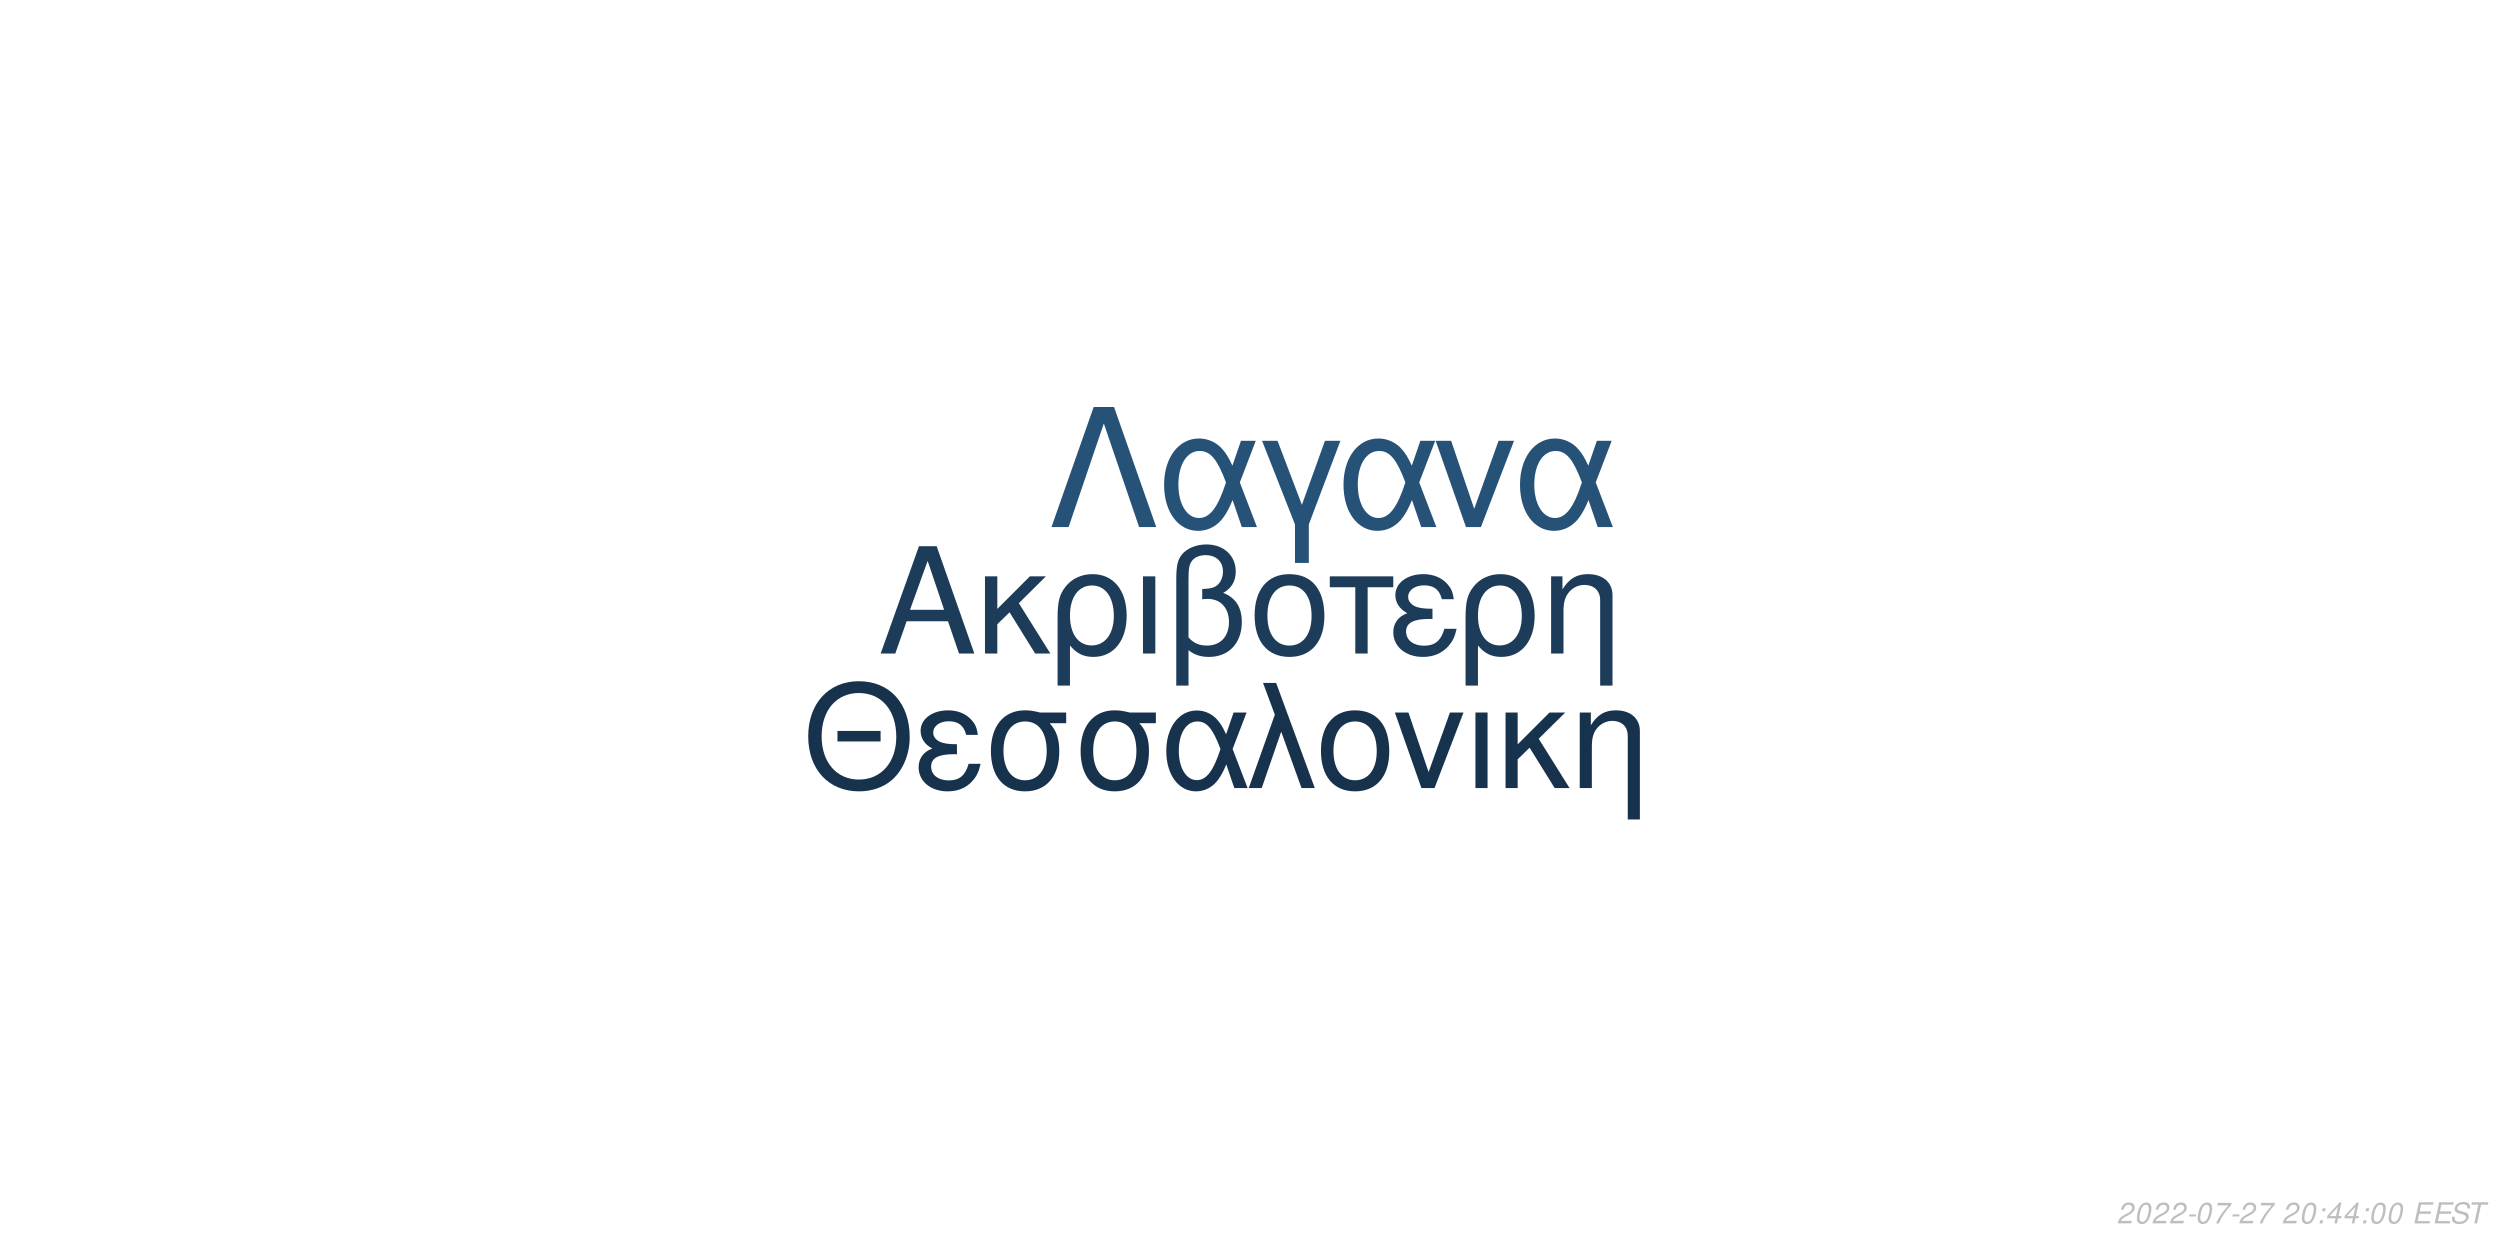
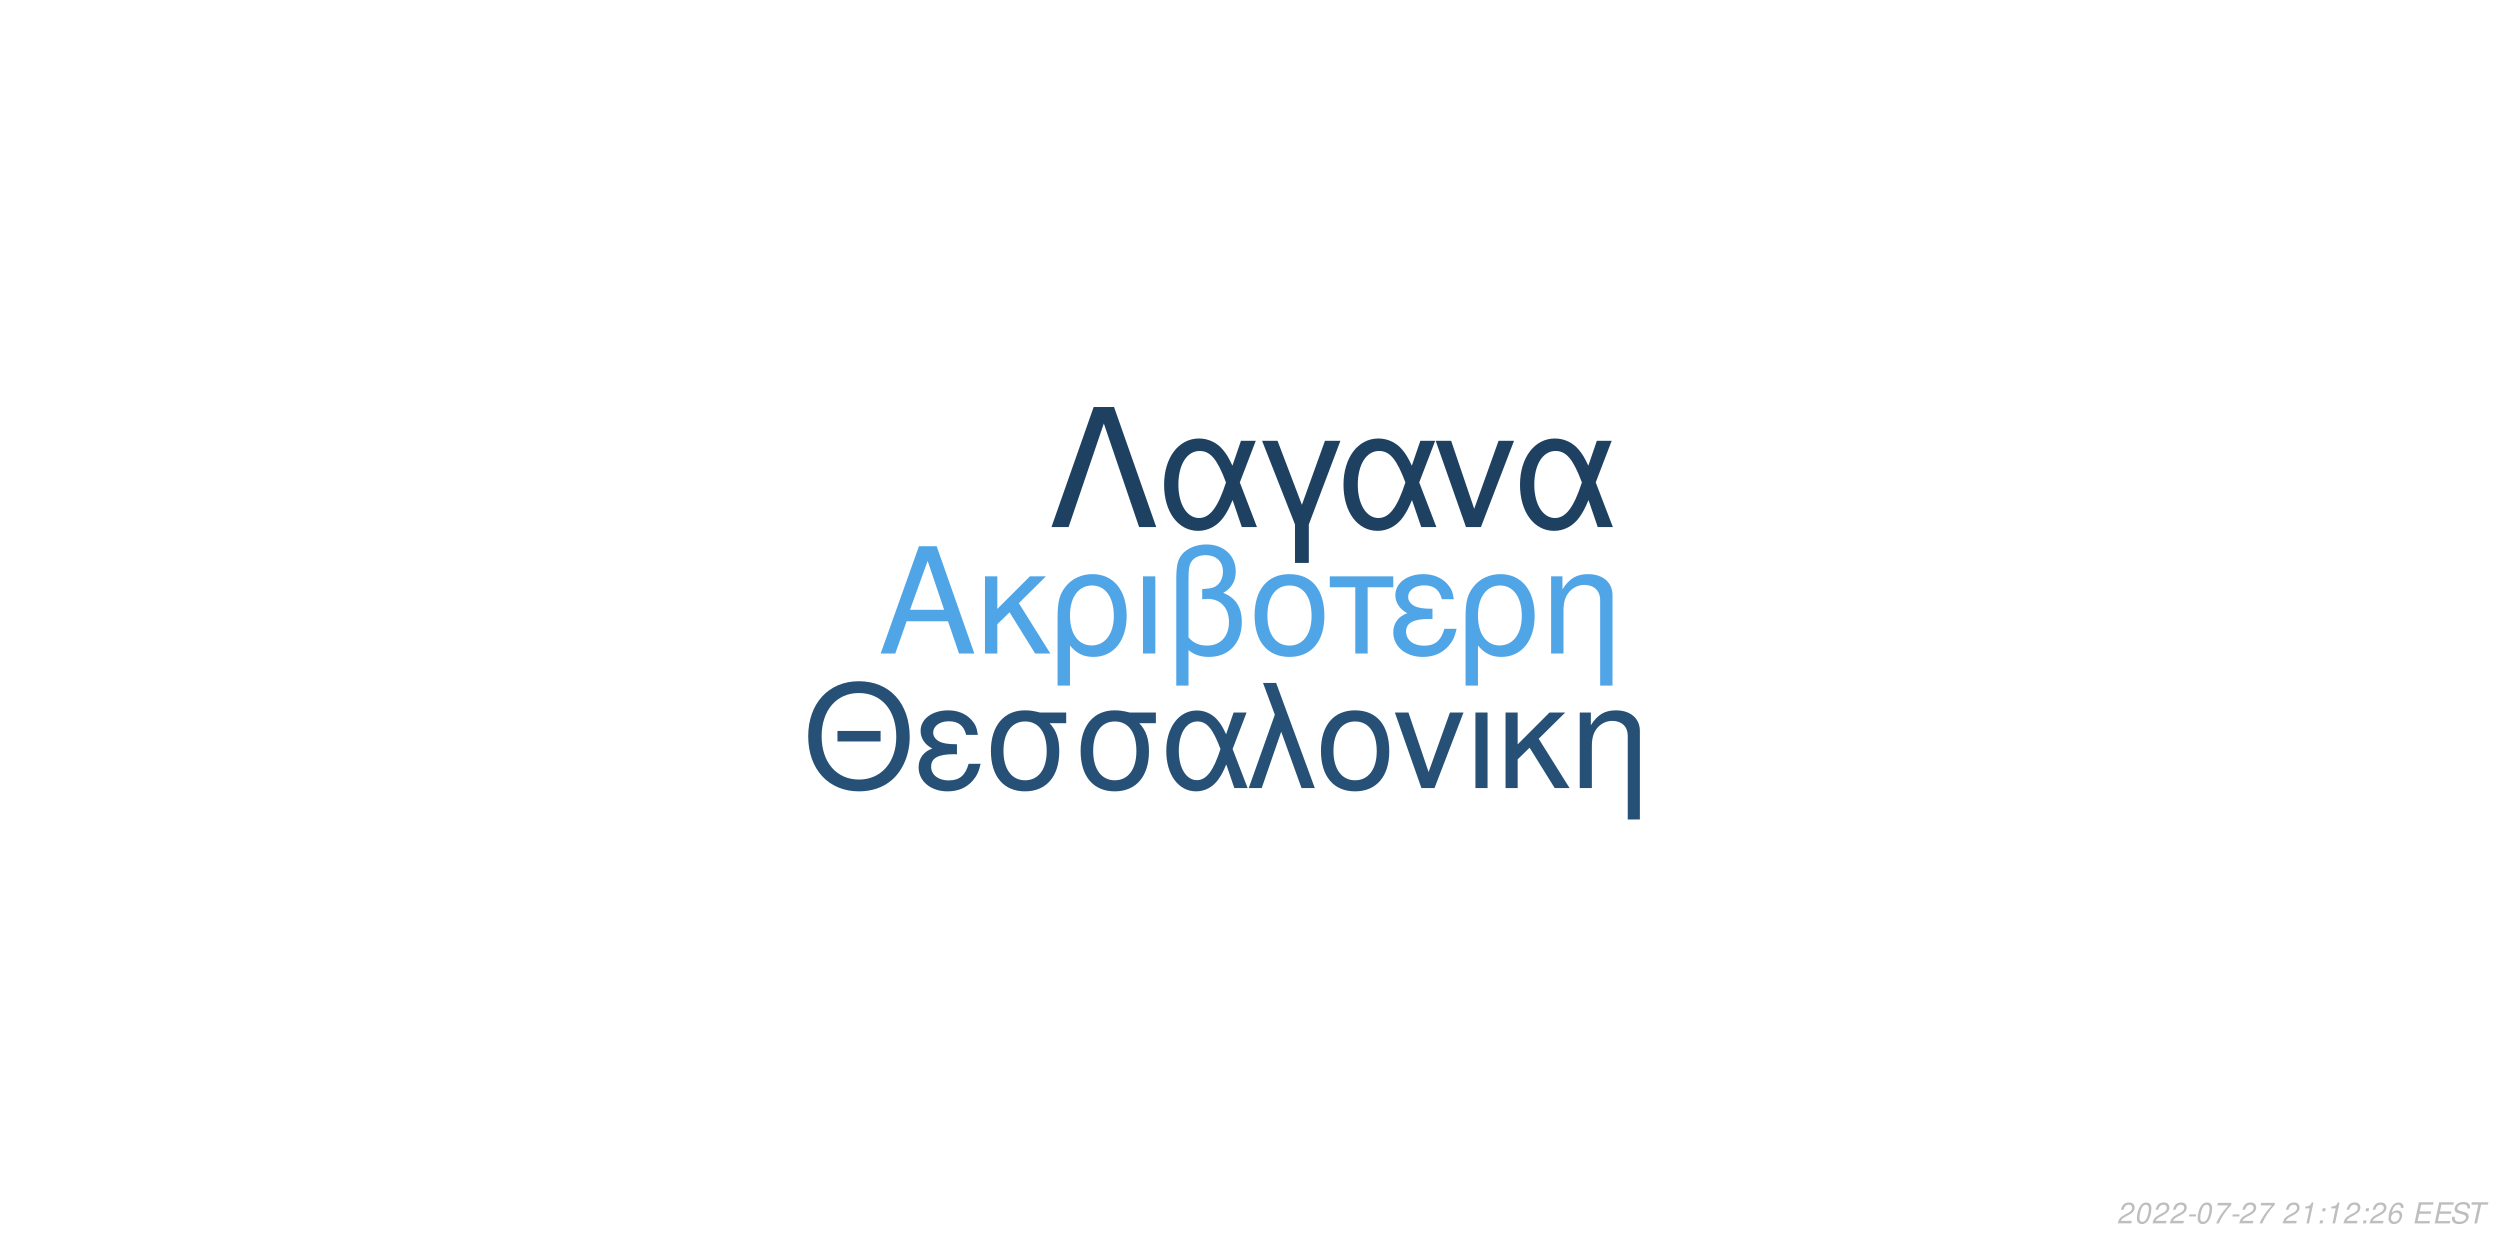
<svg xmlns="http://www.w3.org/2000/svg" xmlns:xlink="http://www.w3.org/1999/xlink" width="864pt" height="432pt" viewBox="0 0 864 432" version="1.1">
  <defs>
    <g>
      <symbol overflow="visible" id="glyph0-0">
        <path style="stroke:none;" d="" />
      </symbol>
      <symbol overflow="visible" id="glyph0-1">
        <path style="stroke:none;" d="M 24.125 -11.141 L 27.938 0 L 33.234 0 L 20.203 -37.094 L 14.094 -37.094 L 0.859 0 L 5.906 0 L 9.828 -11.141 Z M 22.797 -15.109 L 11 -15.109 L 17.094 -32.016 Z M 22.797 -15.109 " />
      </symbol>
      <symbol overflow="visible" id="glyph0-2">
        <path style="stroke:none;" d="M 7.172 -15.422 L 7.172 -26.672 L 2.906 -26.672 L 2.906 0 L 7.172 0 L 7.172 -10.125 L 11.406 -14.25 L 20.25 0 L 25.5 0 L 14.609 -17.406 L 23.969 -26.672 L 18.422 -26.672 Z M 7.172 -15.422 " />
      </symbol>
      <symbol overflow="visible" id="glyph0-3">
        <path style="stroke:none;" d="M 3 11.094 L 7.281 11.094 L 7.281 -2.797 C 9.516 -0.047 11.953 1.172 15.375 1.172 C 22.344 1.172 26.875 -4.422 26.875 -13.031 C 26.875 -21.891 22.297 -27.438 15.062 -27.438 C 11.297 -27.438 7.984 -25.906 5.797 -23.156 C 3.672 -20.516 3 -17.969 3 -12.359 Z M 14.906 -23.516 C 19.547 -23.516 22.438 -19.438 22.438 -12.922 C 22.438 -6.812 19.391 -2.797 14.812 -2.797 C 10.172 -2.797 7.281 -6.766 7.281 -13.125 C 7.281 -19.484 10.234 -23.516 14.906 -23.516 Z M 14.906 -23.516 " />
      </symbol>
      <symbol overflow="visible" id="glyph0-4">
        <path style="stroke:none;" d="M 3.516 0 L 7.781 0 L 7.781 -26.672 L 3.516 -26.672 Z M 3.516 0 " />
      </symbol>
      <symbol overflow="visible" id="glyph0-5">
        <path style="stroke:none;" d="M 4.016 11.094 L 8.25 11.094 L 8.25 -1.172 C 10.172 0.406 12.422 1.172 15.312 1.172 C 22.188 1.172 26.672 -3.609 26.672 -10.891 C 26.672 -15.984 24.578 -19.234 20.25 -20.969 C 23.109 -22.547 24.578 -25.031 24.578 -28.344 C 24.578 -33.844 20.406 -37.703 14.453 -37.703 C 10.938 -37.703 7.734 -36.391 6 -34.25 C 4.484 -32.422 4.016 -30.328 4.016 -25.391 Z M 8.25 -25.656 C 8.25 -29.359 8.5 -30.844 9.469 -32.062 C 10.375 -33.281 12.156 -34 14.094 -34 C 17.812 -34 20.156 -31.812 20.156 -28.297 C 20.156 -25.953 18.984 -23.812 17.297 -23.047 C 16.281 -22.547 15.469 -22.438 12.984 -22.297 L 12.984 -18.781 C 13.734 -18.828 14.344 -18.875 14.969 -18.875 C 19.344 -18.875 22.234 -15.719 22.234 -10.891 C 22.234 -5.906 19.281 -2.75 14.656 -2.75 C 11.953 -2.75 9.922 -3.609 8.25 -5.594 Z M 8.25 -25.656 " />
      </symbol>
      <symbol overflow="visible" id="glyph0-6">
        <path style="stroke:none;" d="M 14.094 -27.438 C 6.562 -27.438 2.094 -22.094 2.094 -13.125 C 2.094 -4.125 6.562 1.172 14.141 1.172 C 21.672 1.172 26.203 -4.172 26.203 -12.922 C 26.203 -22.188 21.828 -27.438 14.094 -27.438 Z M 14.141 -23.516 C 18.938 -23.516 21.781 -19.594 21.781 -12.984 C 21.781 -6.672 18.828 -2.75 14.141 -2.75 C 9.422 -2.75 6.516 -6.672 6.516 -13.125 C 6.516 -19.594 9.422 -23.516 14.141 -23.516 Z M 14.141 -23.516 " />
      </symbol>
      <symbol overflow="visible" id="glyph0-7">
        <path style="stroke:none;" d="M 7.891 0 L 12.156 0 L 12.156 -22.906 L 21.016 -22.906 L 21.016 -26.672 L -0.922 -26.672 L -0.922 -22.906 L 7.891 -22.906 Z M 7.891 0 " />
      </symbol>
      <symbol overflow="visible" id="glyph0-8">
        <path style="stroke:none;" d="M 14.562 -15.469 C 11.344 -15.469 9.562 -15.781 8.297 -16.438 C 6.922 -17.203 6.156 -18.328 6.156 -19.547 C 6.156 -21.891 8.453 -23.562 11.656 -23.562 C 15.062 -23.562 16.953 -22.094 17.812 -18.781 L 21.938 -18.781 C 21.578 -21.266 21.062 -22.5 19.797 -23.922 C 17.812 -26.203 14.906 -27.438 11.453 -27.438 C 5.797 -27.438 1.734 -24.375 1.734 -20.203 C 1.734 -17.609 3.156 -15.375 5.859 -13.938 C 2.797 -12.875 1.016 -10.484 1.016 -7.328 C 1.016 -2.391 5.297 1.172 11.25 1.172 C 14.969 1.172 17.906 -0.109 20.156 -2.641 C 21.578 -4.328 22.297 -5.797 22.906 -8.547 L 18.672 -8.547 C 17.5 -4.422 15.422 -2.703 11.609 -2.703 C 7.938 -2.703 5.438 -4.688 5.438 -7.578 C 5.438 -10.578 7.938 -11.953 13.484 -11.953 C 13.641 -11.953 14.094 -11.953 14.562 -11.906 Z M 14.562 -15.469 " />
      </symbol>
      <symbol overflow="visible" id="glyph0-9">
        <path style="stroke:none;" d="M 3.562 -26.672 L 3.562 0 L 7.844 0 L 7.844 -14.703 C 7.844 -17.906 8.5 -19.891 10.031 -21.531 C 11.406 -22.953 13.188 -23.719 15.062 -23.719 C 18.375 -23.719 20.516 -21.672 20.516 -18.469 L 20.516 11.094 L 24.781 11.094 L 24.781 -20.156 C 24.781 -24.578 21.469 -27.438 16.328 -27.438 C 12.359 -27.438 9.828 -25.906 7.484 -22.188 L 7.484 -26.672 Z M 3.562 -26.672 " />
      </symbol>
      <symbol overflow="visible" id="glyph1-0">
        <path style="stroke:none;" d="" />
      </symbol>
      <symbol overflow="visible" id="glyph1-1">
        <path style="stroke:none;" d="M 26.859 -19.734 L 11.953 -19.734 L 11.953 -16.094 L 26.859 -16.094 Z M 19.328 -36.922 C 8.922 -36.922 1.844 -29.25 1.844 -17.891 C 1.844 -6.484 8.875 1.141 19.391 1.141 C 23.812 1.141 27.703 -0.203 30.641 -2.688 C 34.578 -6.031 36.922 -11.656 36.922 -17.594 C 36.922 -29.297 30 -36.922 19.328 -36.922 Z M 19.328 -32.844 C 27.203 -32.844 32.281 -26.906 32.281 -17.688 C 32.281 -8.922 27.062 -2.938 19.391 -2.938 C 11.609 -2.938 6.484 -8.922 6.484 -17.891 C 6.484 -26.859 11.609 -32.844 19.328 -32.844 Z M 19.328 -32.844 " />
      </symbol>
      <symbol overflow="visible" id="glyph1-2">
        <path style="stroke:none;" d="M 14.25 -15.141 C 11.109 -15.141 9.375 -15.453 8.125 -16.094 C 6.781 -16.844 6.031 -17.938 6.031 -19.141 C 6.031 -21.422 8.266 -23.078 11.406 -23.078 C 14.75 -23.078 16.594 -21.625 17.438 -18.391 L 21.469 -18.391 C 21.125 -20.828 20.625 -22.031 19.391 -23.422 C 17.438 -25.656 14.594 -26.859 11.219 -26.859 C 5.688 -26.859 1.688 -23.875 1.688 -19.781 C 1.688 -17.234 3.094 -15.047 5.734 -13.656 C 2.734 -12.609 1 -10.266 1 -7.172 C 1 -2.344 5.188 1.141 11.016 1.141 C 14.656 1.141 17.547 -0.094 19.734 -2.594 C 21.125 -4.234 21.828 -5.688 22.422 -8.375 L 18.281 -8.375 C 17.141 -4.328 15.094 -2.641 11.359 -2.641 C 7.766 -2.641 5.328 -4.578 5.328 -7.422 C 5.328 -10.359 7.766 -11.703 13.203 -11.703 C 13.359 -11.703 13.797 -11.703 14.25 -11.656 Z M 14.25 -15.141 " />
      </symbol>
      <symbol overflow="visible" id="glyph1-3">
        <path style="stroke:none;" d="M 29 -26.109 L 19.938 -26.109 C 17.594 -26.703 16.438 -26.859 14.703 -26.859 C 7.469 -26.859 2.984 -21.469 2.984 -12.859 C 2.984 -4.031 7.375 1.141 14.797 1.141 C 22.172 1.141 26.609 -4.078 26.609 -12.656 C 26.609 -17.047 25.656 -19.828 23.266 -22.422 L 29 -22.422 Z M 14.797 -23.016 C 19.531 -23.016 22.266 -19.234 22.266 -12.75 C 22.266 -6.531 19.438 -2.688 14.797 -2.688 C 10.172 -2.688 7.328 -6.531 7.328 -12.859 C 7.328 -19.188 10.172 -23.016 14.797 -23.016 Z M 14.797 -23.016 " />
      </symbol>
      <symbol overflow="visible" id="glyph1-4">
        <path style="stroke:none;" d="M 29.344 -26.109 L 24.859 -26.109 L 22.266 -18.578 C 21.125 -21.031 20.484 -22.125 19.328 -23.469 C 17.547 -25.609 14.906 -26.812 12.156 -26.812 C 5.984 -26.812 1.594 -20.984 1.594 -12.812 C 1.594 -4.578 5.828 1.141 11.906 1.141 C 14.953 1.141 17.734 -0.344 19.625 -3.047 C 20.672 -4.531 21.281 -5.688 22.328 -8.172 L 25.109 0 L 29.703 0 L 24.516 -13.5 Z M 20.328 -13.5 C 17.891 -5.922 15.453 -2.734 12.156 -2.734 C 8.516 -2.734 5.922 -6.922 5.922 -12.812 C 5.922 -18.938 8.516 -23.016 12.359 -23.016 C 15.594 -23.016 17.688 -20.531 20.328 -13.5 Z M 20.328 -13.5 " />
      </symbol>
      <symbol overflow="visible" id="glyph1-5">
        <path style="stroke:none;" d="M 1.094 0 L 5.578 0 L 12.312 -19.484 L 19.328 0 L 23.922 0 L 10.562 -36.328 L 6.031 -36.328 L 10.109 -25.359 Z M 1.094 0 " />
      </symbol>
      <symbol overflow="visible" id="glyph1-6">
        <path style="stroke:none;" d="M 13.797 -26.859 C 6.422 -26.859 2.047 -21.625 2.047 -12.859 C 2.047 -4.031 6.422 1.141 13.859 1.141 C 21.234 1.141 25.656 -4.078 25.656 -12.656 C 25.656 -21.719 21.375 -26.859 13.797 -26.859 Z M 13.859 -23.016 C 18.531 -23.016 21.328 -19.188 21.328 -12.703 C 21.328 -6.531 18.438 -2.688 13.859 -2.688 C 9.219 -2.688 6.375 -6.531 6.375 -12.859 C 6.375 -19.188 9.219 -23.016 13.859 -23.016 Z M 13.859 -23.016 " />
      </symbol>
      <symbol overflow="visible" id="glyph1-7">
        <path style="stroke:none;" d="M 14.297 0 L 24.312 -26.109 L 19.625 -26.109 L 12.25 -5.531 L 5.281 -26.109 L 0.594 -26.109 L 9.766 0 Z M 14.297 0 " />
      </symbol>
      <symbol overflow="visible" id="glyph1-8">
        <path style="stroke:none;" d="M 3.438 0 L 7.625 0 L 7.625 -26.109 L 3.438 -26.109 Z M 3.438 0 " />
      </symbol>
      <symbol overflow="visible" id="glyph1-9">
        <path style="stroke:none;" d="M 7.031 -15.094 L 7.031 -26.109 L 2.844 -26.109 L 2.844 0 L 7.031 0 L 7.031 -9.922 L 11.156 -13.953 L 19.828 0 L 24.969 0 L 14.297 -17.047 L 23.469 -26.109 L 18.031 -26.109 Z M 7.031 -15.094 " />
      </symbol>
      <symbol overflow="visible" id="glyph1-10">
        <path style="stroke:none;" d="M 3.484 -26.109 L 3.484 0 L 7.672 0 L 7.672 -14.406 C 7.672 -17.547 8.328 -19.484 9.812 -21.078 C 11.156 -22.469 12.906 -23.219 14.75 -23.219 C 17.984 -23.219 20.078 -21.234 20.078 -18.094 L 20.078 10.859 L 24.266 10.859 L 24.266 -19.734 C 24.266 -24.062 21.031 -26.859 16 -26.859 C 12.109 -26.859 9.609 -25.359 7.328 -21.719 L 7.328 -26.109 Z M 3.484 -26.109 " />
      </symbol>
      <symbol overflow="visible" id="glyph2-0">
        <path style="stroke:none;" d="" />
      </symbol>
      <symbol overflow="visible" id="glyph2-1">
        <path style="stroke:none;" d="M 22.531 -41.484 L 15.484 -41.484 L 0.906 0 L 6.828 0 L 19 -35.797 L 31.188 0 L 37.109 0 Z M 22.531 -41.484 " />
      </symbol>
      <symbol overflow="visible" id="glyph2-2">
        <path style="stroke:none;" d="M 33.516 -29.812 L 28.391 -29.812 L 25.438 -21.219 C 24.125 -24.016 23.391 -25.266 22.078 -26.797 C 20.031 -29.25 17.016 -30.609 13.891 -30.609 C 6.828 -30.609 1.828 -23.953 1.828 -14.625 C 1.828 -5.234 6.656 1.312 13.594 1.312 C 17.078 1.312 20.266 -0.391 22.422 -3.469 C 23.609 -5.172 24.297 -6.484 25.5 -9.328 L 28.688 0 L 33.922 0 L 28 -15.422 Z M 23.219 -15.422 C 20.422 -6.766 17.641 -3.125 13.891 -3.125 C 9.734 -3.125 6.766 -7.906 6.766 -14.625 C 6.766 -21.625 9.734 -26.297 14.109 -26.297 C 17.812 -26.297 20.203 -23.453 23.219 -15.422 Z M 23.219 -15.422 " />
      </symbol>
      <symbol overflow="visible" id="glyph2-3">
        <path style="stroke:none;" d="M 12.062 12.406 L 16.844 12.406 L 16.844 -0.906 L 27.766 -29.812 L 22.422 -29.812 L 14.453 -7.688 L 6.031 -29.812 L 0.688 -29.812 L 12.062 -0.906 Z M 12.062 12.406 " />
      </symbol>
      <symbol overflow="visible" id="glyph2-4">
        <path style="stroke:none;" d="M 16.328 0 L 27.766 -29.812 L 22.422 -29.812 L 14 -6.312 L 6.031 -29.812 L 0.688 -29.812 L 11.156 0 Z M 16.328 0 " />
      </symbol>
      <symbol overflow="visible" id="glyph3-0">
        <path style="stroke:none;" d="" />
      </symbol>
      <symbol overflow="visible" id="glyph3-1">
        <path style="stroke:none;" d="M 5.234 -0.875 L 1.469 -0.875 C 1.641 -1.375 2.203 -1.891 3.109 -2.344 L 4.234 -2.938 C 5.562 -3.625 6.219 -4.469 6.219 -5.484 C 6.219 -5.938 6.062 -6.359 5.797 -6.656 C 5.469 -7.047 4.984 -7.234 4.312 -7.234 C 2.766 -7.234 1.891 -6.453 1.484 -4.734 L 2.375 -4.734 C 2.484 -5.188 2.609 -5.484 2.797 -5.75 C 3.094 -6.203 3.609 -6.453 4.188 -6.453 C 4.891 -6.453 5.344 -6.031 5.344 -5.375 C 5.344 -4.703 4.859 -4.094 4.016 -3.656 L 2.984 -3.125 C 1.234 -2.188 0.797 -1.656 0.344 -0.016 L 5.047 -0.016 Z M 5.234 -0.875 " />
      </symbol>
      <symbol overflow="visible" id="glyph3-2">
        <path style="stroke:none;" d="M 4.203 -7.234 C 3.375 -7.234 2.688 -6.812 2.125 -5.984 C 1.484 -5.047 0.984 -3.188 0.984 -1.734 C 0.984 -1.109 1.172 -0.562 1.484 -0.266 C 1.797 0.047 2.281 0.234 2.766 0.234 C 3.625 0.234 4.281 -0.156 4.859 -1.016 C 5.516 -1.953 6 -3.797 6 -5.266 C 6 -6.5 5.328 -7.234 4.203 -7.234 Z M 4.094 -6.453 C 4.734 -6.453 5.125 -5.984 5.125 -5.156 C 5.125 -4.203 4.781 -2.625 4.406 -1.812 C 3.984 -0.938 3.516 -0.547 2.875 -0.547 C 2.25 -0.547 1.875 -1.031 1.875 -1.828 C 1.875 -2.797 2.203 -4.344 2.594 -5.203 C 2.984 -6.047 3.453 -6.453 4.094 -6.453 Z M 4.094 -6.453 " />
      </symbol>
      <symbol overflow="visible" id="glyph3-3">
        <path style="stroke:none;" d="M 3.516 -3.125 L 1.125 -3.125 L 0.969 -2.406 L 3.359 -2.406 Z M 3.516 -3.125 " />
      </symbol>
      <symbol overflow="visible" id="glyph3-4">
        <path style="stroke:none;" d="M 6.703 -7.094 L 1.953 -7.094 L 1.766 -6.219 L 5.594 -6.219 C 3.344 -3.688 2.266 -2.109 1.375 0 L 2.344 0 C 3.031 -1.906 4.828 -4.594 6.547 -6.281 Z M 6.703 -7.094 " />
      </symbol>
      <symbol overflow="visible" id="glyph3-5">
        <path style="stroke:none;" d="" />
      </symbol>
      <symbol overflow="visible" id="glyph3-6">
+         <path style="stroke:none;" d="M 3.703 -5.188 L 2.594 0 L 3.469 0 L 5.016 -7.234 L 4.438 -7.234 C 3.906 -6.156 3.688 -6.016 2.234 -5.812 L 2.109 -5.188 Z M 3.703 -5.188 " />
+       </symbol>
+       <symbol overflow="visible" id="glyph3-7">
        <path style="stroke:none;" d="M 2.359 -1.031 L 1.312 -1.031 L 1.094 0 L 2.141 0 Z M 3.266 -5.234 L 2.219 -5.234 L 2 -4.203 L 3.047 -4.203 Z M 3.266 -5.234 " />
      </symbol>
-       <symbol overflow="visible" id="glyph3-7">
-         <path style="stroke:none;" d="M 3.625 -1.75 L 3.266 0 L 4.141 0 L 4.516 -1.75 L 5.562 -1.75 L 5.734 -2.531 L 4.688 -2.531 L 5.688 -7.234 L 5.016 -7.234 L 0.844 -2.672 L 0.641 -1.75 Z M 3.797 -2.531 L 1.594 -2.531 L 4.469 -5.703 Z M 3.797 -2.531 " />
+       <symbol overflow="visible" id="glyph3-8">
+         <path style="stroke:none;" d="M 6.125 -5.344 L 6.141 -5.625 C 6.141 -6.609 5.453 -7.234 4.391 -7.234 C 3.438 -7.234 2.641 -6.719 2.016 -5.703 C 1.422 -4.781 0.938 -2.953 0.938 -1.688 C 0.938 -0.516 1.688 0.234 2.859 0.234 C 3.703 0.234 4.438 -0.156 5 -0.875 C 5.406 -1.422 5.672 -2.156 5.672 -2.766 C 5.672 -3.812 4.969 -4.5 3.906 -4.5 C 3.234 -4.5 2.672 -4.234 2.094 -3.625 C 2.406 -5.375 3.234 -6.453 4.25 -6.453 C 4.703 -6.453 5.062 -6.234 5.172 -5.844 C 5.203 -5.719 5.234 -5.578 5.25 -5.344 Z M 3.656 -3.734 C 4.344 -3.734 4.797 -3.281 4.797 -2.625 C 4.797 -1.469 3.984 -0.547 2.984 -0.547 C 2.297 -0.547 1.812 -1.047 1.812 -1.766 C 1.812 -2.859 2.625 -3.734 3.656 -3.734 Z M 3.656 -3.734 " />
      </symbol>
-       <symbol overflow="visible" id="glyph3-8">
+       <symbol overflow="visible" id="glyph3-9">
        <path style="stroke:none;" d="M 2.547 -3.312 L 6.5 -3.312 L 6.688 -4.141 L 2.719 -4.141 L 3.219 -6.469 L 7.344 -6.469 L 7.516 -7.297 L 2.453 -7.297 L 0.906 0 L 6.125 0 L 6.297 -0.812 L 2.016 -0.812 Z M 2.547 -3.312 " />
      </symbol>
-       <symbol overflow="visible" id="glyph3-9">
+       <symbol overflow="visible" id="glyph3-10">
        <path style="stroke:none;" d="M 7.062 -5.156 C 7.125 -5.438 7.141 -5.562 7.141 -5.703 C 7.141 -6.156 6.938 -6.594 6.594 -6.891 C 6.188 -7.25 5.656 -7.406 4.875 -7.406 C 3.844 -7.406 3.047 -7.125 2.5 -6.562 C 2.094 -6.141 1.781 -5.438 1.781 -4.922 C 1.781 -4.297 2.219 -3.766 2.891 -3.562 L 4.594 -3.094 C 5.406 -2.859 5.734 -2.578 5.734 -2.094 C 5.734 -1.781 5.547 -1.406 5.266 -1.141 C 4.844 -0.766 4.266 -0.578 3.453 -0.578 C 2.328 -0.578 1.812 -0.984 1.812 -1.906 C 1.812 -2.047 1.812 -2.125 1.844 -2.312 L 0.984 -2.312 C 0.906 -2.062 0.891 -1.906 0.891 -1.688 C 0.891 -0.484 1.797 0.234 3.297 0.234 C 4.359 0.234 5.234 -0.062 5.812 -0.609 C 6.344 -1.078 6.688 -1.797 6.688 -2.375 C 6.688 -2.641 6.609 -2.906 6.453 -3.156 C 6.234 -3.5 5.938 -3.703 5.469 -3.828 L 3.75 -4.312 C 2.984 -4.547 2.734 -4.734 2.734 -5.188 C 2.734 -5.547 2.875 -5.844 3.188 -6.109 C 3.547 -6.438 4.031 -6.594 4.703 -6.594 C 5.266 -6.594 5.688 -6.484 5.906 -6.297 C 6.094 -6.125 6.219 -5.797 6.219 -5.516 C 6.219 -5.422 6.203 -5.344 6.188 -5.156 Z M 7.062 -5.156 " />
      </symbol>
-       <symbol overflow="visible" id="glyph3-10">
+       <symbol overflow="visible" id="glyph3-11">
        <path style="stroke:none;" d="M 4.938 -6.469 L 7.312 -6.469 L 7.484 -7.297 L 1.75 -7.297 L 1.578 -6.469 L 3.984 -6.469 L 2.609 0 L 3.547 0 Z M 4.938 -6.469 " />
      </symbol>
    </g>
  </defs>
  <g id="surface1">
    <rect x="0" y="0" width="864" height="432" style="fill:rgb(100%,100%,100%);fill-opacity:1;stroke:none;" />
-     <g style="fill:rgb(10.98%,23.529%,35.294%);fill-opacity:1;">
+     <g style="fill:rgb(31.373%,64.706%,90.588%);fill-opacity:1;">
      <use xlink:href="#glyph0-1" x="303.5" y="225.861" />
      <use xlink:href="#glyph0-2" x="337.5" y="225.861" />
      <use xlink:href="#glyph0-3" x="362.5" y="225.861" />
      <use xlink:href="#glyph0-4" x="391.5" y="225.861" />
      <use xlink:href="#glyph0-5" x="402.5" y="225.861" />
      <use xlink:href="#glyph0-6" x="431.5" y="225.861" />
      <use xlink:href="#glyph0-7" x="460.5" y="225.861" />
      <use xlink:href="#glyph0-8" x="480.5" y="225.861" />
      <use xlink:href="#glyph0-3" x="503.5" y="225.861" />
      <use xlink:href="#glyph0-9" x="532.5" y="225.861" />
    </g>
-     <g style="fill:rgb(9.02%,19.608%,30.196%);fill-opacity:1;">
+     <g style="fill:rgb(14.902%,31.373%,45.882%);fill-opacity:1;">
      <use xlink:href="#glyph1-1" x="277.473" y="272.354" />
      <use xlink:href="#glyph1-2" x="316.473" y="272.354" />
      <use xlink:href="#glyph1-3" x="339.473" y="272.354" />
      <use xlink:href="#glyph1-3" x="370.473" y="272.354" />
      <use xlink:href="#glyph1-4" x="401.473" y="272.354" />
      <use xlink:href="#glyph1-5" x="430.473" y="272.354" />
      <use xlink:href="#glyph1-6" x="454.473" y="272.354" />
      <use xlink:href="#glyph1-7" x="481.473" y="272.354" />
      <use xlink:href="#glyph1-8" x="506.473" y="272.354" />
      <use xlink:href="#glyph1-9" x="517.473" y="272.354" />
      <use xlink:href="#glyph1-10" x="542.473" y="272.354" />
    </g>
-     <g style="fill:rgb(15.294%,32.157%,47.059%);fill-opacity:1;">
+     <g style="fill:rgb(11.765%,25.49%,38.039%);fill-opacity:1;">
      <use xlink:href="#glyph2-1" x="362.484" y="182.152" />
      <use xlink:href="#glyph2-2" x="400.484" y="182.152" />
      <use xlink:href="#glyph2-3" x="435.484" y="182.152" />
      <use xlink:href="#glyph2-2" x="462.484" y="182.152" />
      <use xlink:href="#glyph2-4" x="495.484" y="182.152" />
      <use xlink:href="#glyph2-2" x="523.484" y="182.152" />
    </g>
    <g style="fill:rgb(74.51%,74.51%,74.51%);fill-opacity:1;">
      <use xlink:href="#glyph3-1" x="731.52" y="422.81" />
      <use xlink:href="#glyph3-2" x="737.52" y="422.81" />
      <use xlink:href="#glyph3-1" x="743.52" y="422.81" />
      <use xlink:href="#glyph3-1" x="749.52" y="422.81" />
      <use xlink:href="#glyph3-3" x="755.52" y="422.81" />
      <use xlink:href="#glyph3-2" x="758.52" y="422.81" />
      <use xlink:href="#glyph3-4" x="764.52" y="422.81" />
      <use xlink:href="#glyph3-3" x="770.52" y="422.81" />
      <use xlink:href="#glyph3-1" x="773.52" y="422.81" />
      <use xlink:href="#glyph3-4" x="779.52" y="422.81" />
      <use xlink:href="#glyph3-5" x="785.52" y="422.81" />
      <use xlink:href="#glyph3-1" x="788.52" y="422.81" />
-       <use xlink:href="#glyph3-2" x="794.52" y="422.81" />
-       <use xlink:href="#glyph3-6" x="800.52" y="422.81" />
-       <use xlink:href="#glyph3-7" x="803.52" y="422.81" />
-       <use xlink:href="#glyph3-7" x="809.52" y="422.81" />
-       <use xlink:href="#glyph3-6" x="815.52" y="422.81" />
-       <use xlink:href="#glyph3-2" x="818.52" y="422.81" />
-       <use xlink:href="#glyph3-2" x="824.52" y="422.81" />
+       <use xlink:href="#glyph3-6" x="794.52" y="422.81" />
+       <use xlink:href="#glyph3-7" x="800.52" y="422.81" />
+       <use xlink:href="#glyph3-6" x="803.52" y="422.81" />
+       <use xlink:href="#glyph3-1" x="809.52" y="422.81" />
+       <use xlink:href="#glyph3-7" x="815.52" y="422.81" />
+       <use xlink:href="#glyph3-1" x="818.52" y="422.81" />
+       <use xlink:href="#glyph3-8" x="824.52" y="422.81" />
      <use xlink:href="#glyph3-5" x="830.52" y="422.81" />
-       <use xlink:href="#glyph3-8" x="833.52" y="422.81" />
-       <use xlink:href="#glyph3-8" x="840.52" y="422.81" />
-       <use xlink:href="#glyph3-9" x="846.52" y="422.81" />
-       <use xlink:href="#glyph3-10" x="852.52" y="422.81" />
+       <use xlink:href="#glyph3-9" x="833.52" y="422.81" />
+       <use xlink:href="#glyph3-9" x="840.52" y="422.81" />
+       <use xlink:href="#glyph3-10" x="846.52" y="422.81" />
+       <use xlink:href="#glyph3-11" x="852.52" y="422.81" />
    </g>
  </g>
</svg>
